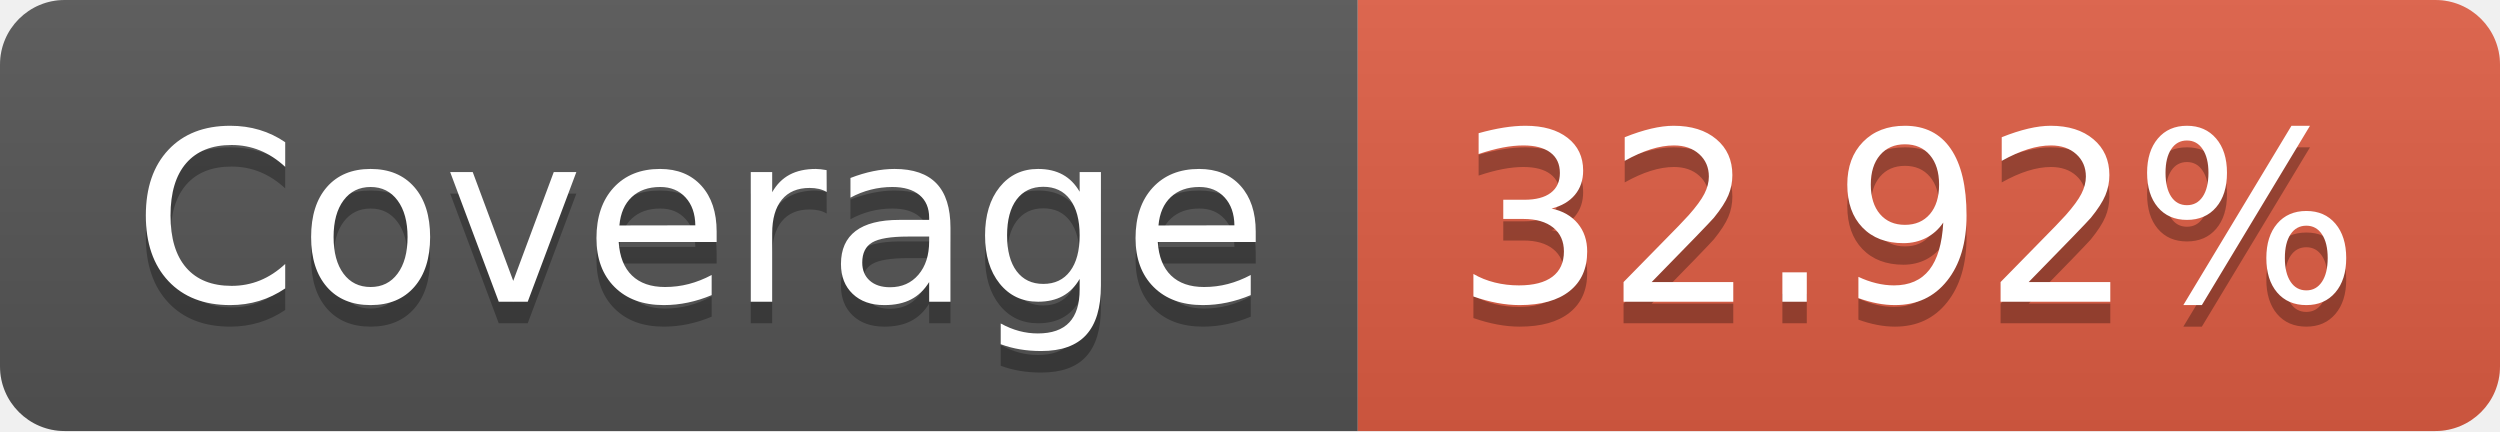
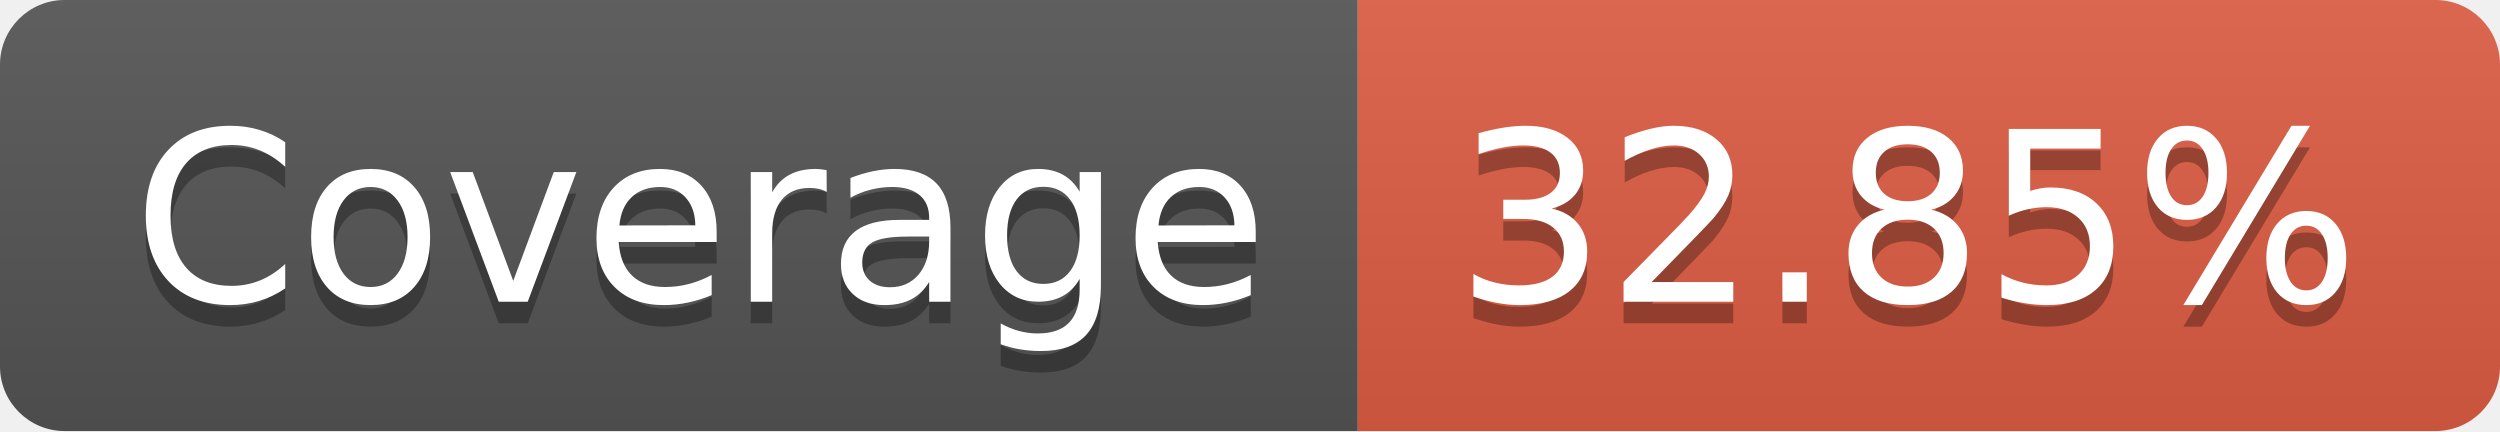
- <svg xmlns="http://www.w3.org/2000/svg" width="116" height="20" role="img" aria-label="Coverage: 32.92%">
+ <svg xmlns="http://www.w3.org/2000/svg" width="116" height="20" role="img" aria-label="Coverage: 32.85%">
  <linearGradient id="s" x2="0" y2="100%">
    <stop offset="0" stop-color="#bbb" stop-opacity=".1" />
    <stop offset="1" stop-opacity=".1" />
  </linearGradient>
  <clipPath id="r">
    <rect width="116" height="20" rx="3" fill="#fff" />
  </clipPath>
  <g clip-path="url(#r)">
    <rect width="63" height="20" fill="#555" />
    <rect x="63" width="53" height="20" fill="#e05d44" />
    <rect width="116" height="20" fill="url(#s)" />
  </g>
  <g fill="#fff" text-anchor="middle" font-family="Verdana,Geneva,DejaVu Sans,sans-serif" text-rendering="geometricPrecision" font-size="110">
    <text aria-hidden="true" x="325" y="150" fill="#010101" fill-opacity=".3" transform="scale(.1)" textLength="530">Coverage</text>
    <text x="325" y="140" transform="scale(.1)" fill="#fff" textLength="530">Coverage</text>
-     <text aria-hidden="true" x="885" y="150" fill="#010101" fill-opacity=".3" transform="scale(.1)" textLength="430">32.92%</text>
-     <text x="885" y="140" transform="scale(.1)" fill="#fff" textLength="430">32.92%</text>
+     <text aria-hidden="true" x="885" y="150" fill="#010101" fill-opacity=".3" transform="scale(.1)" textLength="430">32.85%</text>
+     <text x="885" y="140" transform="scale(.1)" fill="#fff" textLength="430">32.85%</text>
  </g>
</svg>
